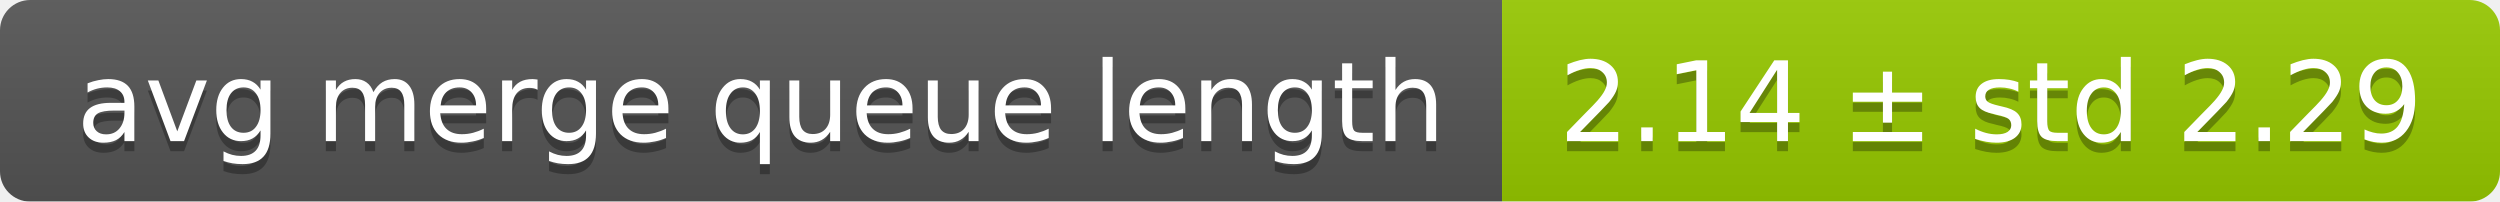
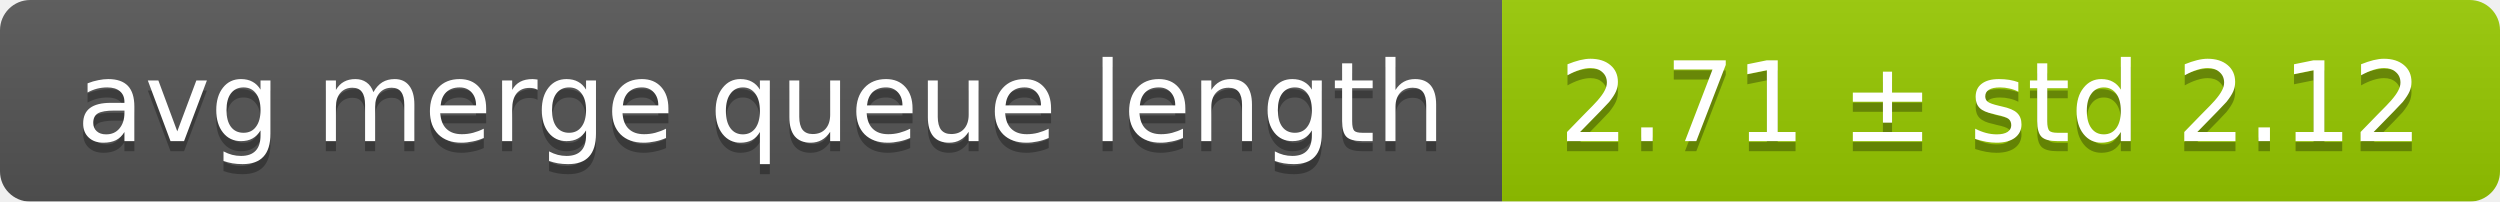
<svg xmlns="http://www.w3.org/2000/svg" width="248" height="20">
  <linearGradient id="smooth" x2="0" y2="100%">
    <stop offset="0" stop-color="#bbb" stop-opacity=".1" />
    <stop offset="1" stop-opacity=".1" />
  </linearGradient>
  <mask id="round">
    <rect width="248" height="20" rx="3" fill="#fff" />
  </mask>
  <g mask="url(#round)">
    <rect width="149" height="20" fill="#555" />
    <rect x="149" width="99" height="20" fill="#97ca00" />
    <rect width="248" height="20" fill="url(#smooth)" />
  </g>
  <g fill="#fff" text-anchor="middle" font-family="DejaVu Sans,Verdana,Geneva,sans-serif" font-size="11">
    <text x="75.5" y="15" fill="#010101" fill-opacity=".3">avg merge queue length</text>
    <text x="75.5" y="14">avg merge queue length</text>
-     <text x="197.5" y="15" fill="#010101" fill-opacity=".3">2.14 ± std 2.29</text>
-     <text x="197.5" y="14">2.14 ± std 2.29</text>
+     <text x="197.5" y="15" fill="#010101" fill-opacity=".3">2.71 ± std 2.12</text>
+     <text x="197.5" y="14">2.71 ± std 2.12</text>
  </g>
</svg>
